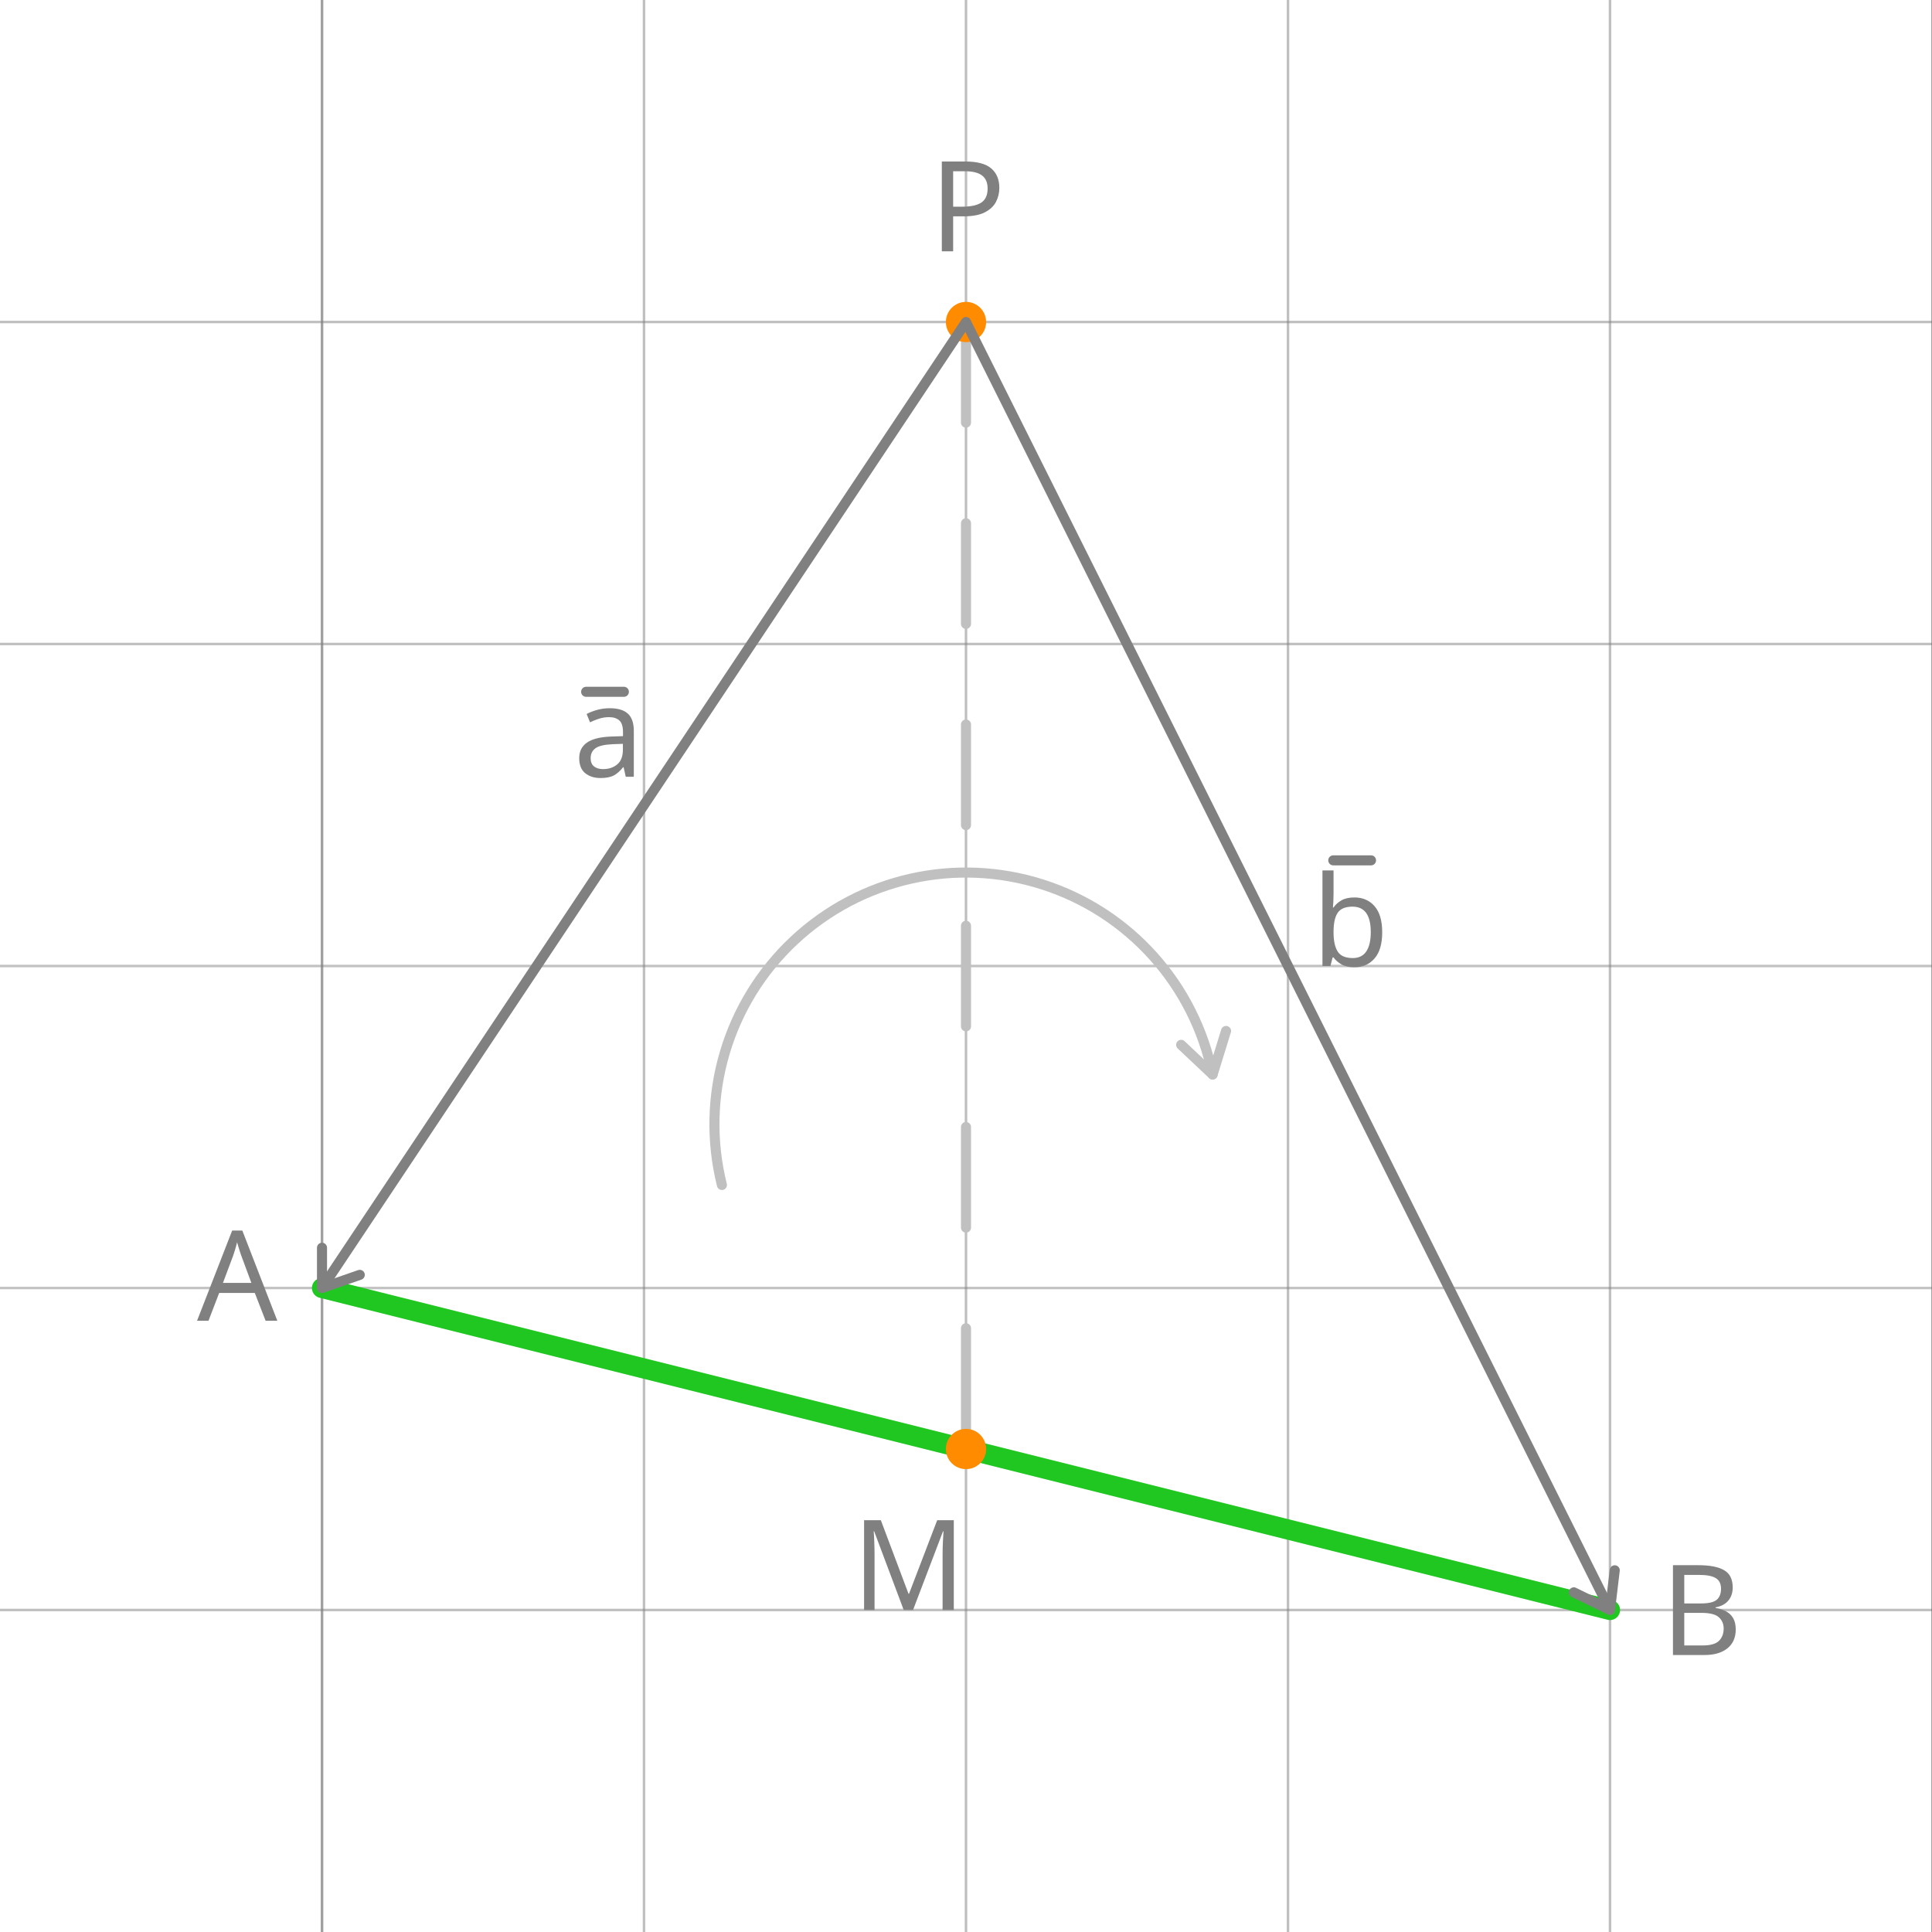
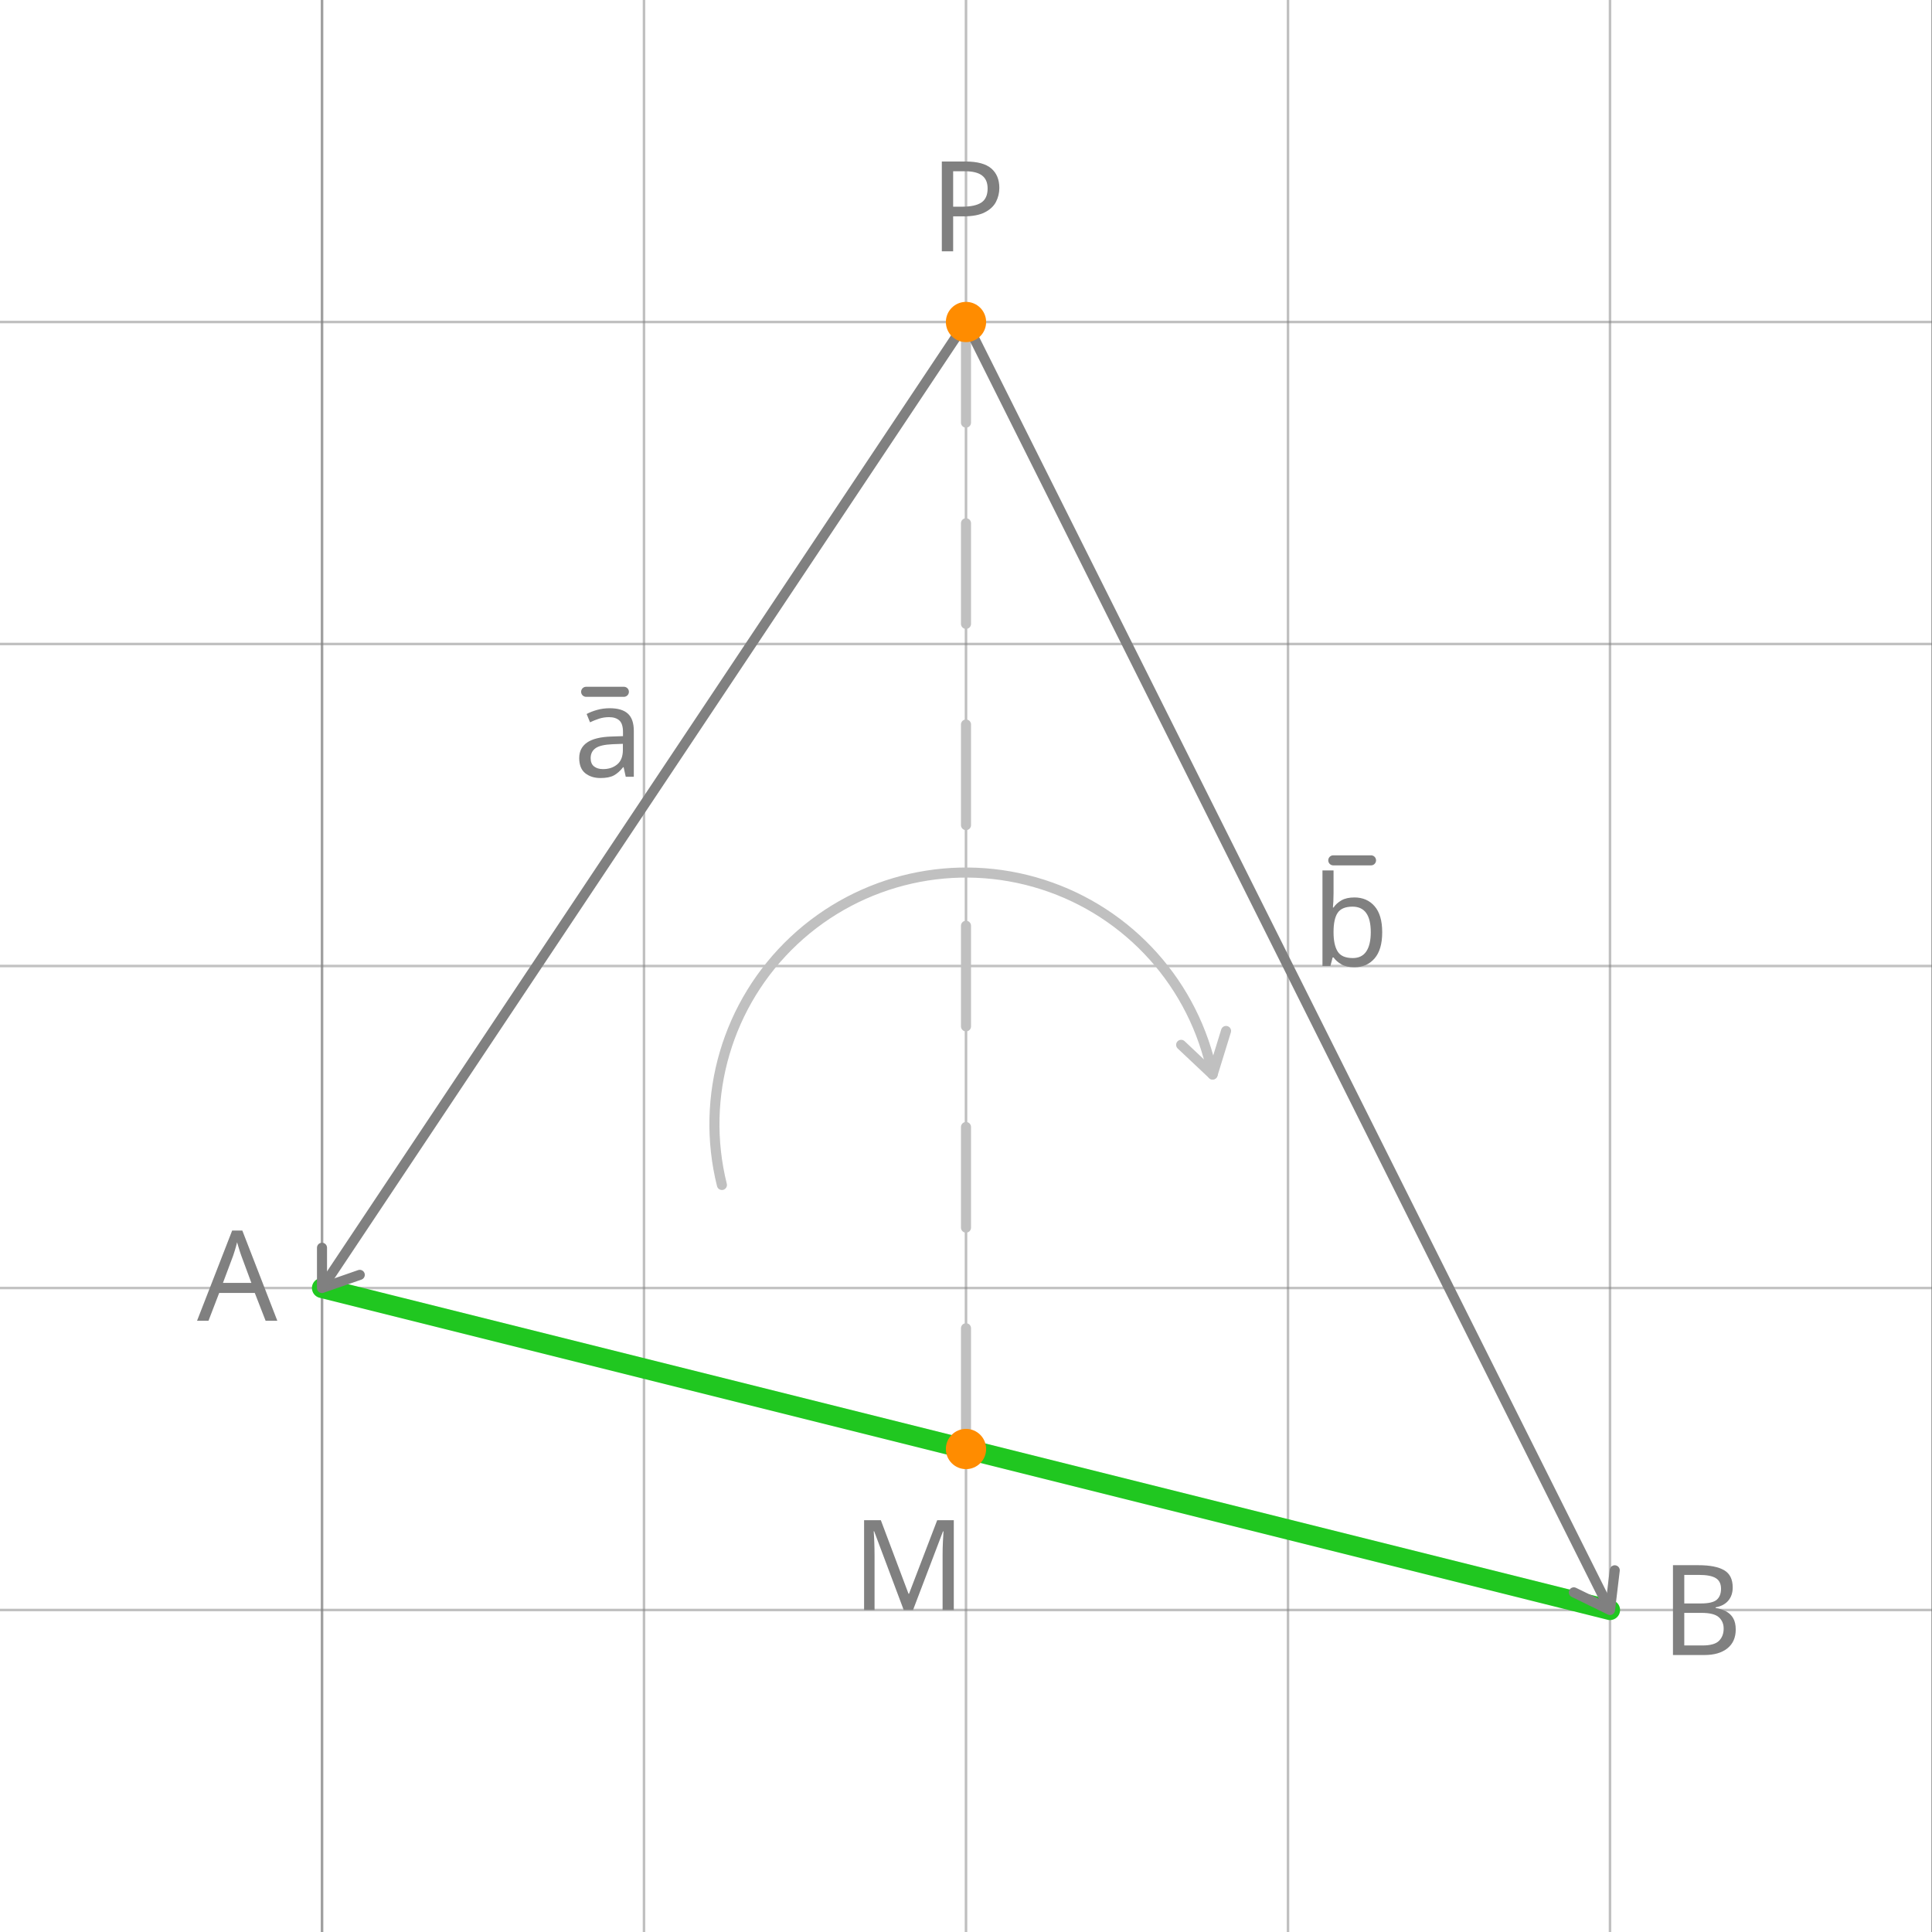
<svg xmlns="http://www.w3.org/2000/svg" width="768" height="768" viewBox="0 0 768 768" version="1.1" id="svg5">
  <defs id="defs2" />
  <g id="layer1">
    <g id="g2">
      <path style="fill:#000000;stroke:#808080;stroke-width:1px;stroke-linecap:butt;stroke-linejoin:miter;stroke-opacity:0.5" d="M 640,0 V 768" id="path17-8" />
      <path style="fill:#000000;stroke:#808080;stroke-width:1px;stroke-linecap:butt;stroke-linejoin:miter;stroke-opacity:0.5" d="M 384,0 V 768" id="path15" />
      <path style="fill:#000000;stroke:#808080;stroke-width:1px;stroke-linecap:butt;stroke-linejoin:miter;stroke-opacity:0.5" d="M 512,0 V 768" id="path16" />
      <path style="fill:#000000;stroke:#808080;stroke-width:1px;stroke-linecap:butt;stroke-linejoin:miter;stroke-opacity:0.5" d="M 768,640 H 0" id="path32" />
      <path style="fill:#000000;stroke:#808080;stroke-width:1px;stroke-linecap:butt;stroke-linejoin:miter;stroke-opacity:0.5" d="M 768,256 H 0" id="path29-8" />
      <path style="opacity:0.942;fill:#000000;stroke:#808080;stroke-width:1px;stroke-linecap:butt;stroke-linejoin:miter;stroke-opacity:0.5" d="M 768,384 H 0" id="path30" />
      <path style="opacity:0.942;fill:#000000;stroke:#808080;stroke-width:1px;stroke-linecap:butt;stroke-linejoin:miter;stroke-opacity:0.5" d="M 768,512 H 0" id="path31" />
      <path style="fill:#000000;stroke:#808080;stroke-width:1px;stroke-linecap:butt;stroke-linejoin:miter;stroke-opacity:0.5" d="M 128,0 V 768" id="path13" />
      <path style="fill:#20c720;fill-opacity:1;stroke:#808080;stroke-width:1px;stroke-linecap:butt;stroke-linejoin:miter;stroke-opacity:0.502" d="M 128,0 V 768" id="path11" />
      <path style="fill:#000000;stroke:#808080;stroke-width:1px;stroke-linecap:butt;stroke-linejoin:miter;stroke-opacity:0.5" d="M 256,0 V 768" id="path14" />
      <path style="fill:#000000;stroke:#808080;stroke-width:1px;stroke-linecap:butt;stroke-linejoin:miter;stroke-opacity:0.5" d="M 768,128 H 0" id="path7" />
    </g>
    <text xml:space="preserve" style="font-size:133.333px;line-height:1.25;font-family:'.Apple SD Gothic NeoI';-inkscape-font-specification:'.Apple SD Gothic NeoI';word-spacing:0px;direction:rtl" x="256" y="611.972" id="text26">
      <tspan id="tspan26" x="256" y="611.972" />
    </text>
    <path style="fill:none;stroke:#696969;stroke-width:0.375;stroke-linecap:butt;stroke-linejoin:miter;stroke-dasharray:none;stroke-opacity:1" d="M 768,0 V 768" id="path17" />
    <path style="fill:none;stroke:#c0c0c0;stroke-width:4;stroke-linecap:round;stroke-linejoin:miter;stroke-dasharray:40, 40;stroke-dashoffset:0;stroke-opacity:1" d="M 384,128 V 576" id="path21-5" />
    <path style="fill:none;stroke:#20c720;stroke-width:8;stroke-linecap:round;stroke-linejoin:miter;stroke-dasharray:none;stroke-opacity:1" d="M 128,512 640,640" id="path8" />
-     <circle style="fill:#ff8c00;fill-opacity:1;stroke:none;stroke-width:1.451;stroke-linecap:round;stroke-linejoin:round;stroke-miterlimit:16;stroke-dasharray:none;stroke-opacity:1" id="path12" cx="384" cy="128" r="8" />
    <text xml:space="preserve" style="font-style:normal;font-variant:normal;font-weight:normal;font-stretch:normal;font-size:50px;line-height:1.25;font-family:'Arial Rounded MT Bold';-inkscape-font-specification:'Arial Rounded MT Bold, ';word-spacing:0px;direction:rtl;fill:#808080;stroke-width:0.375" x="399.796" y="99.911" id="text12">
      <tspan id="tspan12" x="399.796" y="99.911" style="fill:#808080;stroke-width:0.375">P</tspan>
    </text>
    <text xml:space="preserve" style="font-style:normal;font-variant:normal;font-weight:normal;font-stretch:normal;font-size:50px;line-height:1.25;font-family:'Arial Rounded MT Bold';-inkscape-font-specification:'Arial Rounded MT Bold, ';word-spacing:0px;direction:rtl;fill:#808080;stroke-width:0.375" x="110.283" y="525.018" id="text20">
      <tspan id="tspan20" x="110.283" y="525.018" style="fill:#808080;stroke-width:0.375">A<tspan style="font-size:32.5px;baseline-shift:sub;fill:#808080;stroke-width:0.375" id="tspan25" />
      </tspan>
    </text>
    <text xml:space="preserve" style="font-style:normal;font-variant:normal;font-weight:normal;font-stretch:normal;font-size:50px;line-height:1.25;font-family:'Arial Rounded MT Bold';-inkscape-font-specification:'Arial Rounded MT Bold, ';word-spacing:0px;direction:rtl;fill:#808080;stroke-width:0.375" x="692.684" y="657.895" id="text30">
      <tspan id="tspan30" x="692.684" y="657.895" style="fill:#808080;stroke-width:0.375">B<tspan style="font-size:32.5px;baseline-shift:sub;fill:#808080;stroke-width:0.375" id="tspan31" />
      </tspan>
    </text>
    <text xml:space="preserve" style="font-style:normal;font-variant:normal;font-weight:normal;font-stretch:normal;font-size:50px;line-height:1.25;font-family:'Arial Rounded MT Bold';-inkscape-font-specification:'Arial Rounded MT Bold, ';word-spacing:0px;direction:rtl;fill:#808080;stroke-width:0.375" x="384" y="640" id="text21">
      <tspan id="tspan21" x="384" y="640" style="fill:#808080;stroke-width:0.375">M</tspan>
    </text>
    <path style="fill:none;fill-opacity:1;stroke:#c0c0c0;stroke-width:4;stroke-linecap:round;stroke-linejoin:round;stroke-miterlimit:16;stroke-dasharray:none;stroke-dashoffset:0;stroke-opacity:1" id="path23" d="m 286.97,471.046 a 100,100 0 0 1 28.669,-97.177 100,100 0 0 1 98.844,-22.255 100,100 0 0 1 67.551,75.513" />
    <circle style="fill:#ff8c00;fill-opacity:1;stroke:none;stroke-width:1.451;stroke-linecap:round;stroke-linejoin:round;stroke-miterlimit:16;stroke-dasharray:none;stroke-opacity:1" id="circle23" cx="384" cy="576" r="8" />
    <path style="fill:none;stroke:#c0c0c0;stroke-width:4;stroke-linecap:round;stroke-linejoin:round;stroke-dasharray:none;stroke-opacity:1" d="m 469.526,415.337 12.509,11.789 5.337,-17.305" id="path24" />
    <text xml:space="preserve" style="font-style:normal;font-variant:normal;font-weight:normal;font-stretch:normal;font-size:50px;line-height:1.25;font-family:'Arial Rounded MT Bold';-inkscape-font-specification:'Arial Rounded MT Bold, ';word-spacing:0px;direction:rtl;fill:#808080;stroke-width:0.375" x="256" y="308.782" id="text2">
      <tspan id="tspan2" x="256" y="308.782" style="fill:#808080;stroke-width:0.375">a</tspan>
    </text>
    <text xml:space="preserve" style="font-style:normal;font-variant:normal;font-weight:normal;font-stretch:normal;font-size:50px;line-height:1.25;font-family:'Arial Rounded MT Bold';-inkscape-font-specification:'Arial Rounded MT Bold, ';word-spacing:0px;direction:rtl;fill:#808080;stroke-width:0.375" x="552.2" y="384" id="text3">
      <tspan id="tspan3" x="552.2" y="384" style="fill:#808080;stroke-width:0.375">b</tspan>
    </text>
    <path style="fill:#808080;fill-opacity:1;stroke:#808080;stroke-width:4;stroke-linecap:round;stroke-linejoin:miter;stroke-dasharray:none;stroke-opacity:1" d="m 233,275 h 15" id="path3" />
    <path style="fill:#808080;fill-opacity:1;stroke:#808080;stroke-width:4;stroke-linecap:round;stroke-linejoin:miter;stroke-dasharray:none;stroke-opacity:1" d="m 530,342 h 15" id="path4" />
    <path style="fill:none;stroke:#808080;stroke-width:4;stroke-linecap:round;stroke-linejoin:round;stroke-dasharray:none;stroke-opacity:1" d="m 128,496 v 16 l 15.012,-5.223" id="path5" />
    <path style="fill:none;stroke:#808080;stroke-width:4;stroke-linecap:butt;stroke-linejoin:round;stroke-opacity:1;stroke-dasharray:none" d="M 128,512 384,128 640,640" id="path21" />
    <path style="fill:none;stroke:#808080;stroke-width:4;stroke-linecap:round;stroke-linejoin:round;stroke-dasharray:none;stroke-opacity:1" d="M 625.619,632.986 640,640 l 1.886,-15.782" id="path6" />
+     <circle style="fill:#ff8c00;fill-opacity:1;stroke:none;stroke-width:1.451;stroke-linecap:round;stroke-linejoin:round;stroke-miterlimit:16;stroke-dasharray:none;stroke-opacity:1" id="path12" cx="384" cy="128" r="8" />
  </g>
</svg>
